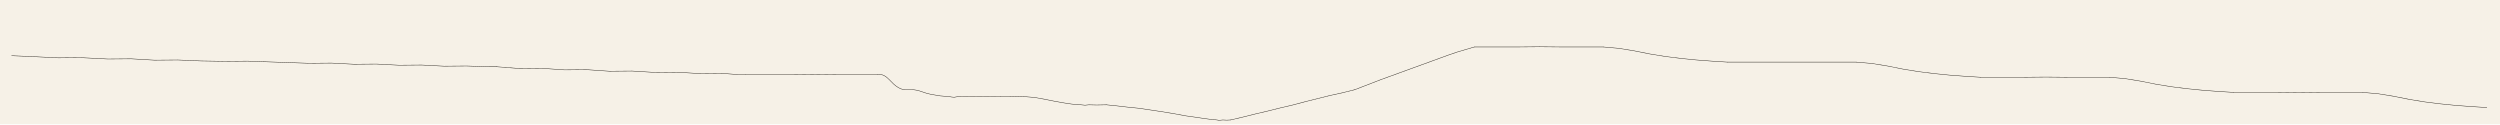
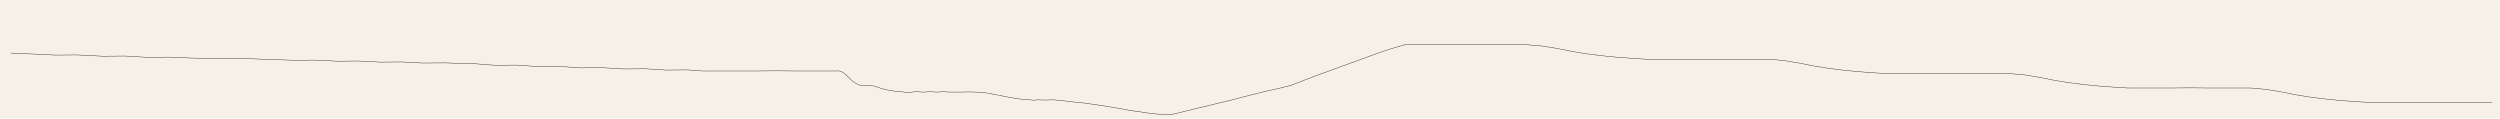
- <svg xmlns="http://www.w3.org/2000/svg" viewBox="0 0 12880 640">
-   <rect width="12880" height="640" fill="#f6f1e7" />
+ <svg xmlns="http://www.w3.org/2000/svg" viewBox="0 0 13520 640">
+   <rect width="13520" height="640" fill="#f6f1e7" />
  <g fill="none" stroke="#221d17" stroke-width="2.2" stroke-linecap="round" stroke-linejoin="round">
    <polyline data-tick="n1" points="60,287 176,292 300,298 416,297 556,304 676,303 796,310 916,309 1036,314 1156,316 1276,315 1360,318" />
    <polyline data-tick="n2" points="1360,318 1476,322 1592,326 1708,325 1824,331 1940,330 2056,336 2172,335 2288,341 2404,340 2520,344 2560,344" />
    <polyline data-tick="n3" points="2560,344 2676,353 2792,352 2908,360 3024,359 3140,367 3256,366 3372,373 3488,372 3604,379 3720,378 3800,384 3840,384" />
    <polyline data-tick="n4" points="3840,384 3960,384 4080,384 4200,383 4320,384 4440,384 4520,384" />
    <polyline data-tick="n5" points="4520,384 4532,383 4544,385 4556,390 4568,398 4580,409 4592,421 4604,433 4616,443 4628,451 4640,457 4652,461 4664,462 4676,462 4688,462 4700,462 4712,463 4724,465 4736,468 4748,472 4760,476 4772,480 4784,483 4796,486 4808,488 4820,490 4832,492 4844,494 4856,495 4868,496 4880,497 4892,498 4904,500 4916,501 4928,499 4940,497 4952,496 4964,496 4976,497 4988,498 5000,498 5012,497 5024,496 5036,496 5048,497 5060,498 5072,498 5084,497 5096,496 5108,496 5120,497 5132,498 5144,498 5156,498" />
    <polyline data-tick="n6" points="5156,498 5200,498 5240,497 5280,498 5330,502 5380,511 5430,521 5480,530 5520,536 5550,539 5570,540 5590,542 5610,540 5650,541 5700,540" />
    <polyline data-tick="n7" points="5700,540 5750,545 5810,552 5870,558 5930,567 5990,576 6050,586 6110,597 6160,604 6200,610 6230,614 6250,616 6270,618 6280,620 6300,618 6320,619 6340,618" />
    <polyline data-tick="n8" points="6340,618 6404,603 6468,587 6532,572 6596,556 6660,541 6724,524 6788,508 6852,492 6916,478 6980,462" />
    <polyline data-tick="n9" points="6980,462 7024,445 7068,428 7112,411 7156,395 7200,379 7244,363 7288,347 7332,331 7376,315 7420,299 7464,283 7508,268 7552,255 7596,242" />
    <polyline data-tick="n10" points="7596,242 7708,242 7820,242 7932,241 8044,242 8156,242 8260,242" />
    <polyline data-tick="n11" points="8260,242 8340,249 8420,262 8500,278 8580,291 8660,301 8740,309 8820,315 8900,320" />
    <polyline data-tick="n12" points="8900,320 8983,320 9066,320 9149,320 9232,320 9315,320 9398,320 9481,320 9564,320" />
    <polyline data-tick="n13" points="9564,320 9644,327 9724,340 9804,356 9884,369 9964,379 10044,387 10124,393 10204,398" />
    <polyline data-tick="n14" points="10204,398 10316,398 10428,398 10540,397 10652,398 10764,398 10868,398" />
    <polyline data-tick="n15" points="10868,398 10948,405 11028,418 11108,434 11188,447 11268,457 11348,465 11428,471 11508,476" />
    <polyline data-tick="n16" points="11508,476 11620,476 11732,476 11844,475 11956,476 12068,476 12172,476" />
    <polyline data-tick="n17" points="12172,476 12252,483 12332,496 12412,512 12492,525 12572,535 12652,543 12732,549 12812,554" />
+     <polyline data-tick="n18" points="12812,554 12924,554 13036,554 13148,553 13260,554 13372,554 13476,554" />
  </g>
</svg>
